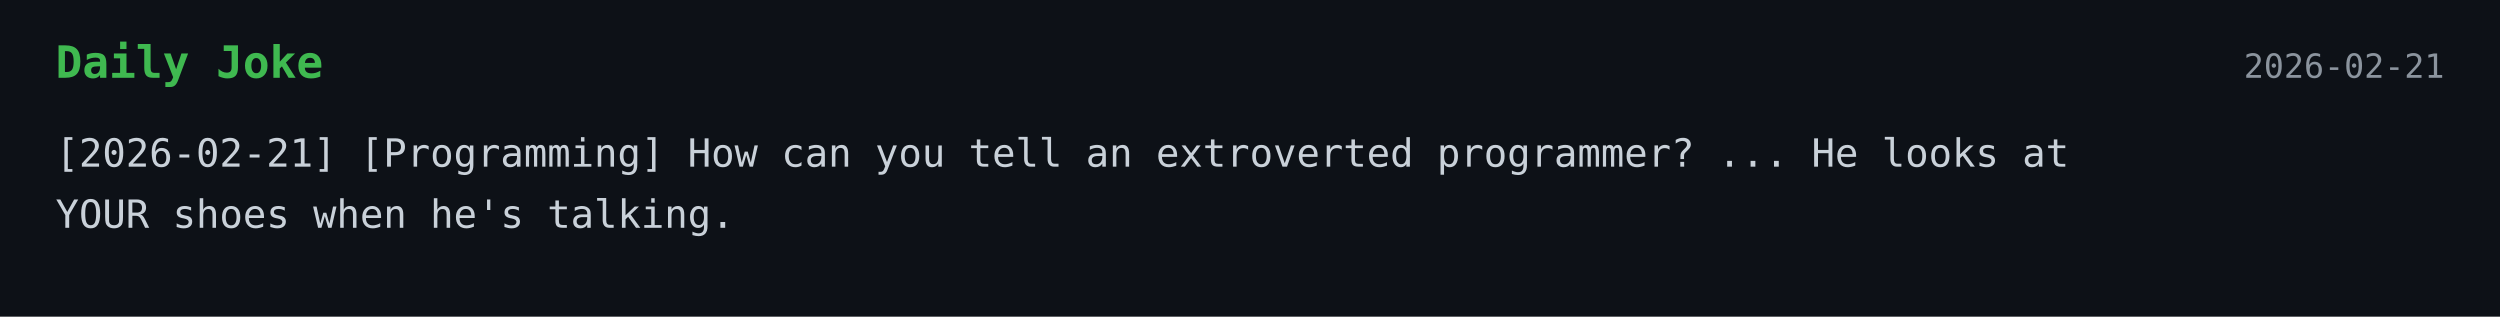
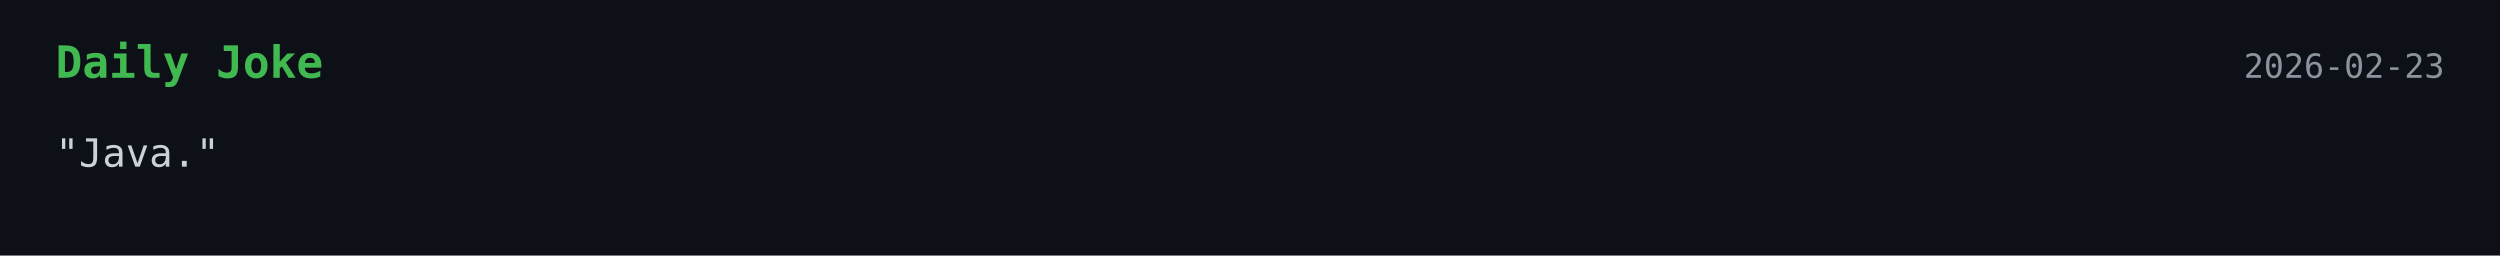
- <svg xmlns="http://www.w3.org/2000/svg" width="900" height="114">
+ <svg xmlns="http://www.w3.org/2000/svg" width="900" height="92">
  <style>
    .bg { fill: #0d1117; }
    .title { font: 700 16px monospace; fill: #3fb950; }
    .text { font: 14px monospace; fill: #c9d1d9; }
    .date { font: 12px monospace; fill: #8b949e; }
  </style>
  <rect width="100%" height="100%" class="bg" />
  <text x="20" y="28" class="title">Daily Joke</text>
-   <text x="880" y="28" text-anchor="end" class="date">2026-02-21</text>
-   <text x="20" y="60" class="text">[2026-02-21] [Programming] How can you tell an extroverted programmer? ... He looks at</text>
-   <text x="20" y="82" class="text">YOUR shoes when he's talking.</text>
+   <text x="880" y="28" text-anchor="end" class="date">2026-02-23</text>
+   <text x="20" y="60" class="text">"Java."</text>
</svg>
